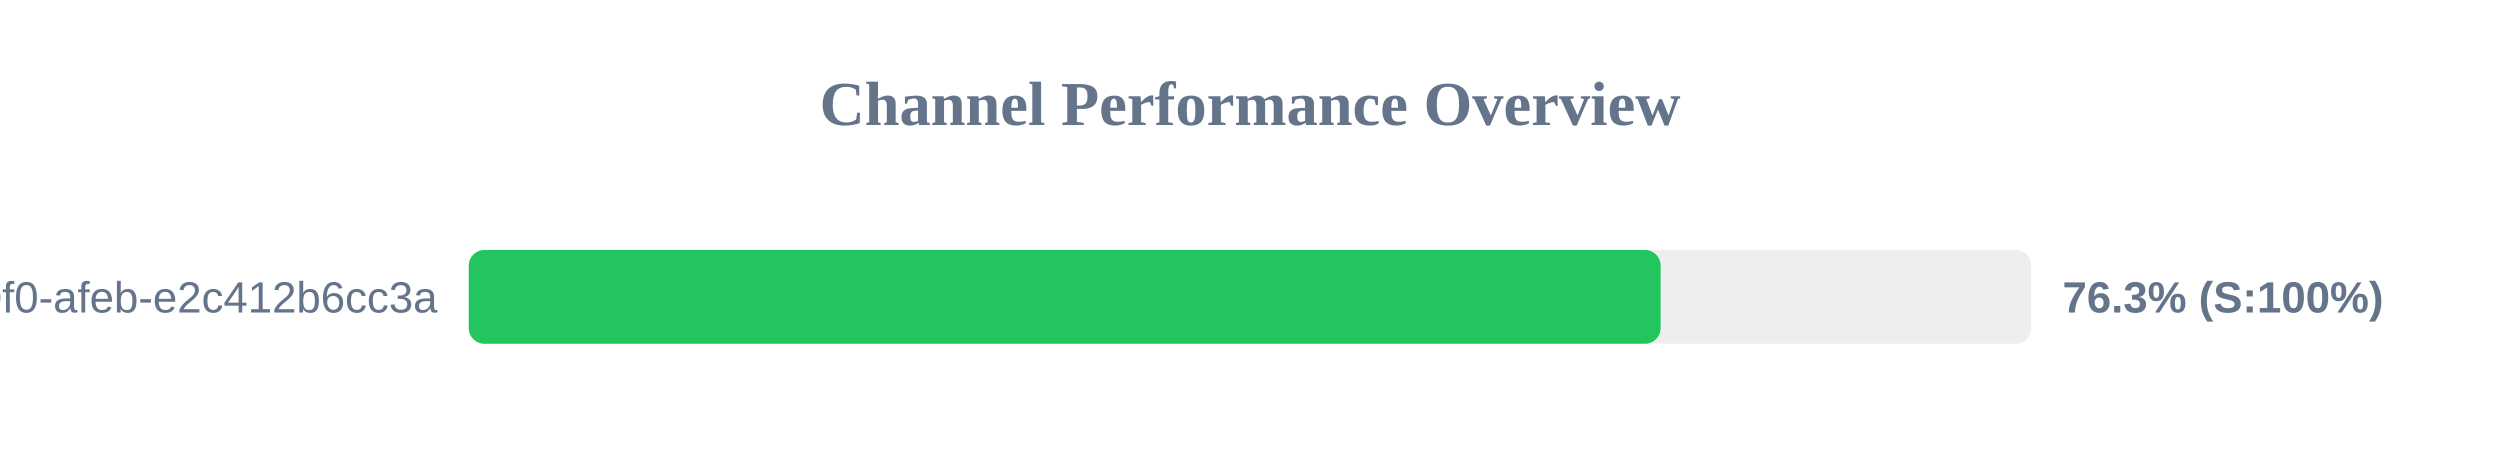
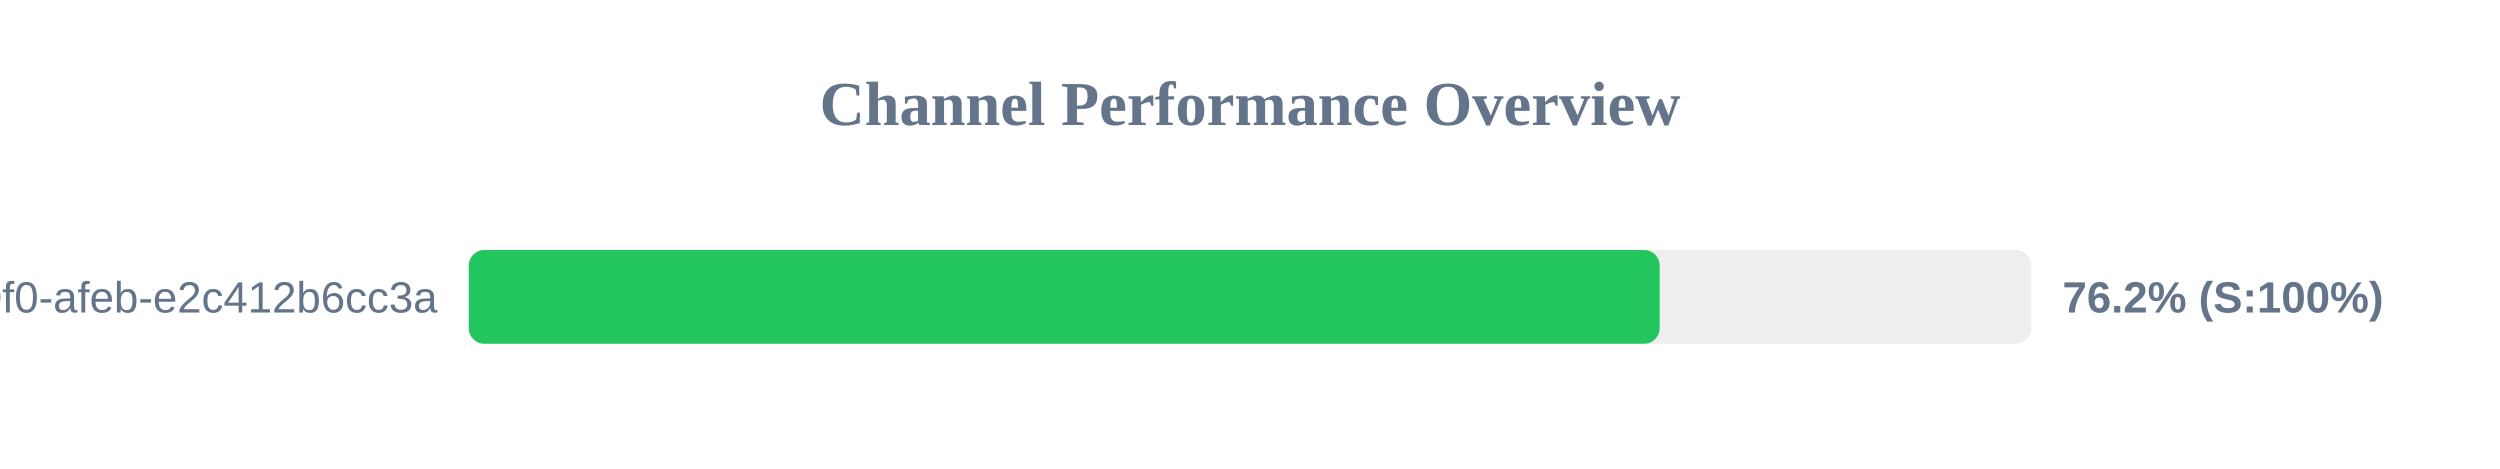
<svg xmlns="http://www.w3.org/2000/svg" width="800" height="150" version="1.1">
  <style>
        .row { font: 14px Arial; fill: #64748b; }
        .score { font: bold 14px Arial; fill: #64748b; }
    </style>
  <text x="400" y="40" text-anchor="middle" font-size="20px" font-weight="bold" fill="#64748b">Channel Performance Overview</text>
  <rect x="150" y="80" width="500" height="30" fill="#eee" rx="5" />
-   <rect x="150" y="80" width="381.4" height="30" fill="#22c55e" rx="5" />
+   <rect x="150" y="80" width="381.1" height="30" fill="#22c55e" rx="5" />
  <text x="140" y="100" text-anchor="end" class="row">?uuid=c6e02cd8-ce11-40f0-afeb-e2c412b6cc3a</text>
-   <text x="660" y="100" text-anchor="start" class="score">76.3% (S:100%)</text>
+   <text x="660" y="100" text-anchor="start" class="score">76.2% (S:100%)</text>
</svg>
